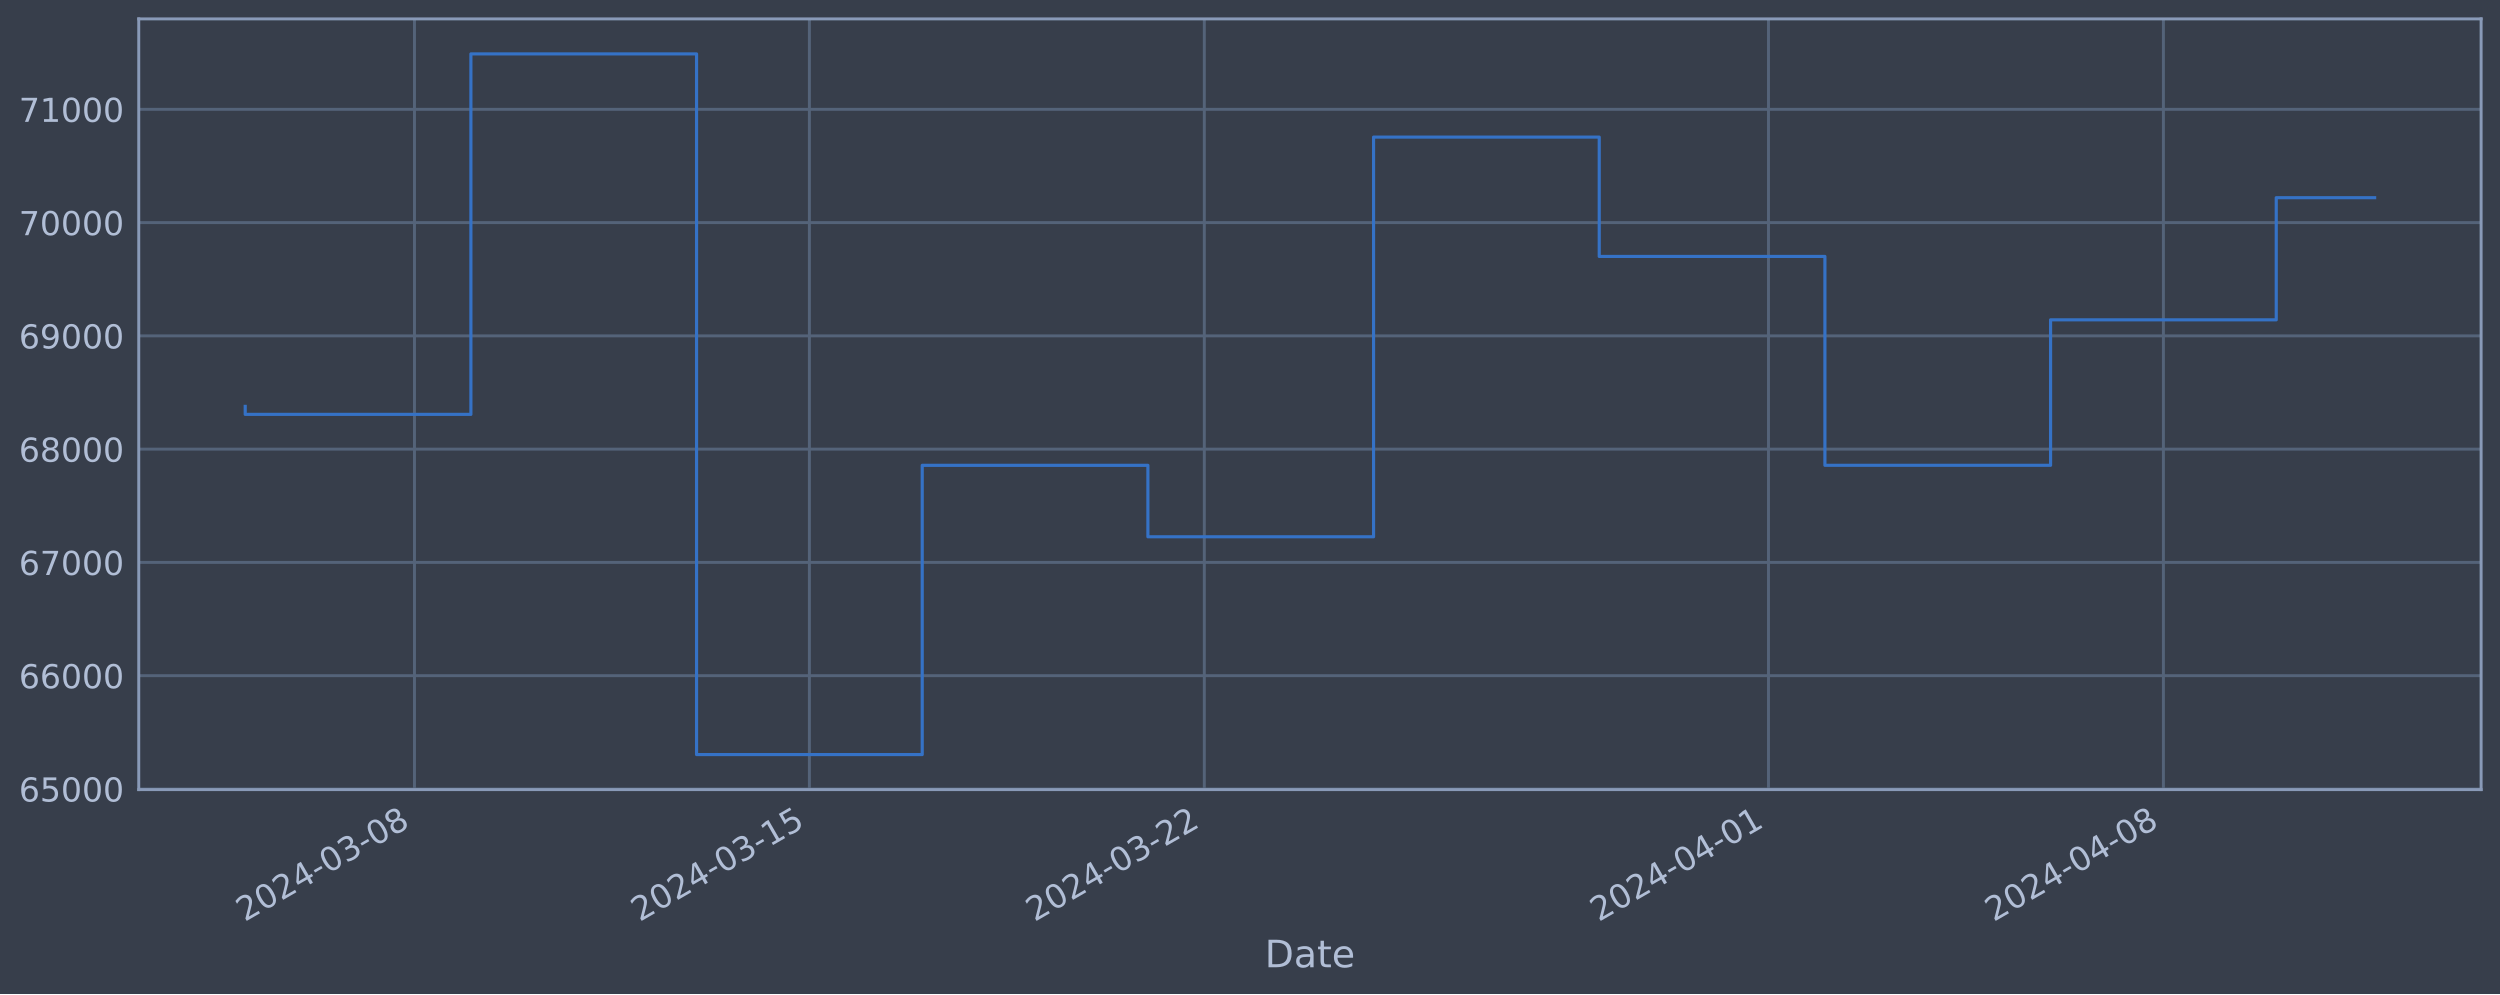
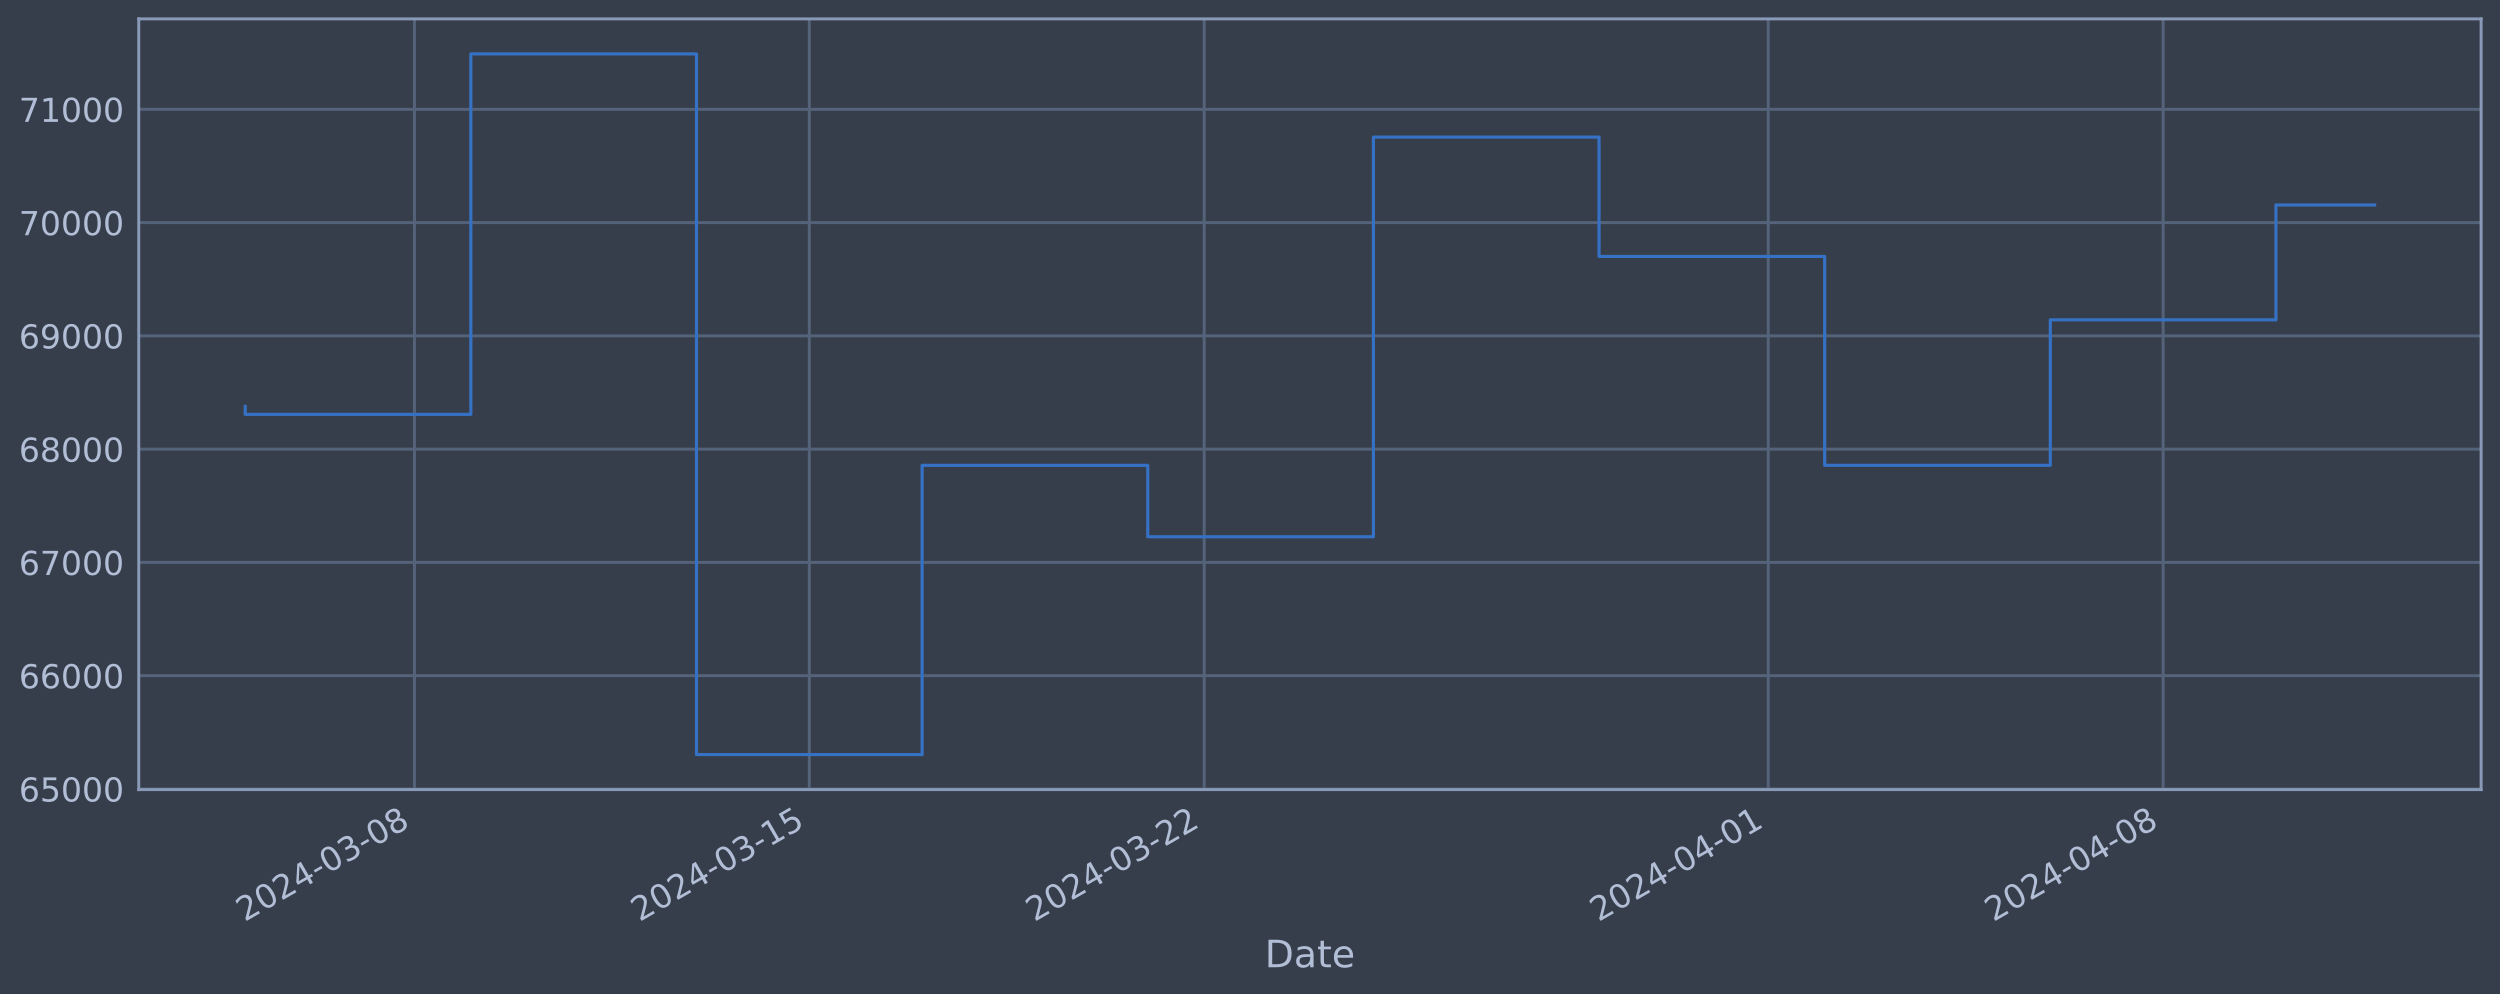
<svg xmlns="http://www.w3.org/2000/svg" xmlns:xlink="http://www.w3.org/1999/xlink" width="952.884pt" height="378.87pt" viewBox="0 0 952.884 378.87" version="1.1">
  <defs>
    <style type="text/css">*{stroke-linejoin: round; stroke-linecap: butt}</style>
  </defs>
  <g id="figure_1">
    <g id="patch_1">
      <path d="M 0 378.87  L 952.884 378.87  L 952.884 0  L 0 0  z " style="fill: #373e4b" />
    </g>
    <g id="axes_1">
      <g id="patch_2">
        <path d="M 52.884 300.96  L 945.684 300.96  L 945.684 7.2  L 52.884 7.2  z " style="fill: #373e4b" />
      </g>
      <g id="matplotlib.axis_1">
        <g id="xtick_1">
          <g id="line2d_1">
-             <path d="M 157.977 300.96  L 157.977 7.2  " clip-path="url(#pf79d8d4282)" style="fill: none; stroke: #546379; stroke-width: 1.12; stroke-linecap: square" />
+             <path d="M 157.967 300.96  L 157.967 7.2  " clip-path="url(#pd3e0ee060d)" style="fill: none; stroke: #546379; stroke-width: 1.12; stroke-linecap: square" />
          </g>
          <g id="line2d_2" />
          <g id="text_1">
-             <g style="fill: #b1bed6" transform="translate(93.25101 351.4642) rotate(-30) scale(0.126 -0.126)">
+             <g style="fill: #b1bed6" transform="translate(93.24187 351.4642) rotate(-30) scale(0.126 -0.126)">
              <defs>
                <path id="DejaVuSans-32" d="M 1228 531  L 3431 531  L 3431 0  L 469 0  L 469 531  Q 828 903 1448 1529  Q 2069 2156 2228 2338  Q 2531 2678 2651 2914  Q 2772 3150 2772 3378  Q 2772 3750 2511 3984  Q 2250 4219 1831 4219  Q 1534 4219 1204 4116  Q 875 4013 500 3803  L 500 4441  Q 881 4594 1212 4672  Q 1544 4750 1819 4750  Q 2544 4750 2975 4387  Q 3406 4025 3406 3419  Q 3406 3131 3298 2873  Q 3191 2616 2906 2266  Q 2828 2175 2409 1742  Q 1991 1309 1228 531  z " transform="scale(0.015625)" />
                <path id="DejaVuSans-30" d="M 2034 4250  Q 1547 4250 1301 3770  Q 1056 3291 1056 2328  Q 1056 1369 1301 889  Q 1547 409 2034 409  Q 2525 409 2770 889  Q 3016 1369 3016 2328  Q 3016 3291 2770 3770  Q 2525 4250 2034 4250  z M 2034 4750  Q 2819 4750 3233 4129  Q 3647 3509 3647 2328  Q 3647 1150 3233 529  Q 2819 -91 2034 -91  Q 1250 -91 836 529  Q 422 1150 422 2328  Q 422 3509 836 4129  Q 1250 4750 2034 4750  z " transform="scale(0.015625)" />
                <path id="DejaVuSans-34" d="M 2419 4116  L 825 1625  L 2419 1625  L 2419 4116  z M 2253 4666  L 3047 4666  L 3047 1625  L 3713 1625  L 3713 1100  L 3047 1100  L 3047 0  L 2419 0  L 2419 1100  L 313 1100  L 313 1709  L 2253 4666  z " transform="scale(0.015625)" />
                <path id="DejaVuSans-2d" d="M 313 2009  L 1997 2009  L 1997 1497  L 313 1497  L 313 2009  z " transform="scale(0.015625)" />
                <path id="DejaVuSans-33" d="M 2597 2516  Q 3050 2419 3304 2112  Q 3559 1806 3559 1356  Q 3559 666 3084 287  Q 2609 -91 1734 -91  Q 1441 -91 1130 -33  Q 819 25 488 141  L 488 750  Q 750 597 1062 519  Q 1375 441 1716 441  Q 2309 441 2620 675  Q 2931 909 2931 1356  Q 2931 1769 2642 2001  Q 2353 2234 1838 2234  L 1294 2234  L 1294 2753  L 1863 2753  Q 2328 2753 2575 2939  Q 2822 3125 2822 3475  Q 2822 3834 2567 4026  Q 2313 4219 1838 4219  Q 1578 4219 1281 4162  Q 984 4106 628 3988  L 628 4550  Q 988 4650 1302 4700  Q 1616 4750 1894 4750  Q 2613 4750 3031 4423  Q 3450 4097 3450 3541  Q 3450 3153 3228 2886  Q 3006 2619 2597 2516  z " transform="scale(0.015625)" />
                <path id="DejaVuSans-38" d="M 2034 2216  Q 1584 2216 1326 1975  Q 1069 1734 1069 1313  Q 1069 891 1326 650  Q 1584 409 2034 409  Q 2484 409 2743 651  Q 3003 894 3003 1313  Q 3003 1734 2745 1975  Q 2488 2216 2034 2216  z M 1403 2484  Q 997 2584 770 2862  Q 544 3141 544 3541  Q 544 4100 942 4425  Q 1341 4750 2034 4750  Q 2731 4750 3128 4425  Q 3525 4100 3525 3541  Q 3525 3141 3298 2862  Q 3072 2584 2669 2484  Q 3125 2378 3379 2068  Q 3634 1759 3634 1313  Q 3634 634 3220 271  Q 2806 -91 2034 -91  Q 1263 -91 848 271  Q 434 634 434 1313  Q 434 1759 690 2068  Q 947 2378 1403 2484  z M 1172 3481  Q 1172 3119 1398 2916  Q 1625 2713 2034 2713  Q 2441 2713 2670 2916  Q 2900 3119 2900 3481  Q 2900 3844 2670 4047  Q 2441 4250 2034 4250  Q 1625 4250 1398 4047  Q 1172 3844 1172 3481  z " transform="scale(0.015625)" />
              </defs>
              <use xlink:href="#DejaVuSans-32" />
              <use xlink:href="#DejaVuSans-30" x="63.623" />
              <use xlink:href="#DejaVuSans-32" x="127.246" />
              <use xlink:href="#DejaVuSans-34" x="190.869" />
              <use xlink:href="#DejaVuSans-2d" x="254.492" />
              <use xlink:href="#DejaVuSans-30" x="290.576" />
              <use xlink:href="#DejaVuSans-33" x="354.199" />
              <use xlink:href="#DejaVuSans-2d" x="417.822" />
              <use xlink:href="#DejaVuSans-30" x="453.906" />
              <use xlink:href="#DejaVuSans-38" x="517.529" />
            </g>
          </g>
        </g>
        <g id="xtick_2">
          <g id="line2d_3">
-             <path d="M 308.502 300.96  L 308.502 7.2  " clip-path="url(#pf79d8d4282)" style="fill: none; stroke: #546379; stroke-width: 1.12; stroke-linecap: square" />
+             <path d="M 308.472 300.96  L 308.472 7.2  " clip-path="url(#pd3e0ee060d)" style="fill: none; stroke: #546379; stroke-width: 1.12; stroke-linecap: square" />
          </g>
          <g id="line2d_4" />
          <g id="text_2">
-             <g style="fill: #b1bed6" transform="translate(243.7766 351.4642) rotate(-30) scale(0.126 -0.126)">
+             <g style="fill: #b1bed6" transform="translate(243.7461 351.4642) rotate(-30) scale(0.126 -0.126)">
              <defs>
                <path id="DejaVuSans-31" d="M 794 531  L 1825 531  L 1825 4091  L 703 3866  L 703 4441  L 1819 4666  L 2450 4666  L 2450 531  L 3481 531  L 3481 0  L 794 0  L 794 531  z " transform="scale(0.015625)" />
                <path id="DejaVuSans-35" d="M 691 4666  L 3169 4666  L 3169 4134  L 1269 4134  L 1269 2991  Q 1406 3038 1543 3061  Q 1681 3084 1819 3084  Q 2600 3084 3056 2656  Q 3513 2228 3513 1497  Q 3513 744 3044 326  Q 2575 -91 1722 -91  Q 1428 -91 1123 -41  Q 819 9 494 109  L 494 744  Q 775 591 1075 516  Q 1375 441 1709 441  Q 2250 441 2565 725  Q 2881 1009 2881 1497  Q 2881 1984 2565 2268  Q 2250 2553 1709 2553  Q 1456 2553 1204 2497  Q 953 2441 691 2322  L 691 4666  z " transform="scale(0.015625)" />
              </defs>
              <use xlink:href="#DejaVuSans-32" />
              <use xlink:href="#DejaVuSans-30" x="63.623" />
              <use xlink:href="#DejaVuSans-32" x="127.246" />
              <use xlink:href="#DejaVuSans-34" x="190.869" />
              <use xlink:href="#DejaVuSans-2d" x="254.492" />
              <use xlink:href="#DejaVuSans-30" x="290.576" />
              <use xlink:href="#DejaVuSans-33" x="354.199" />
              <use xlink:href="#DejaVuSans-2d" x="417.822" />
              <use xlink:href="#DejaVuSans-31" x="453.906" />
              <use xlink:href="#DejaVuSans-35" x="517.529" />
            </g>
          </g>
        </g>
        <g id="xtick_3">
          <g id="line2d_5">
-             <path d="M 459.028 300.96  L 459.028 7.2  " clip-path="url(#pf79d8d4282)" style="fill: none; stroke: #546379; stroke-width: 1.12; stroke-linecap: square" />
+             <path d="M 458.976 300.96  L 458.976 7.2  " clip-path="url(#pd3e0ee060d)" style="fill: none; stroke: #546379; stroke-width: 1.12; stroke-linecap: square" />
          </g>
          <g id="line2d_6" />
          <g id="text_3">
-             <g style="fill: #b1bed6" transform="translate(394.3021 351.4642) rotate(-30) scale(0.126 -0.126)">
+             <g style="fill: #b1bed6" transform="translate(394.2503 351.4642) rotate(-30) scale(0.126 -0.126)">
              <use xlink:href="#DejaVuSans-32" />
              <use xlink:href="#DejaVuSans-30" x="63.623" />
              <use xlink:href="#DejaVuSans-32" x="127.246" />
              <use xlink:href="#DejaVuSans-34" x="190.869" />
              <use xlink:href="#DejaVuSans-2d" x="254.492" />
              <use xlink:href="#DejaVuSans-30" x="290.576" />
              <use xlink:href="#DejaVuSans-33" x="354.199" />
              <use xlink:href="#DejaVuSans-2d" x="417.822" />
              <use xlink:href="#DejaVuSans-32" x="453.906" />
              <use xlink:href="#DejaVuSans-32" x="517.529" />
            </g>
          </g>
        </g>
        <g id="xtick_4">
          <g id="line2d_7">
-             <path d="M 674.064 300.96  L 674.064 7.2  " clip-path="url(#pf79d8d4282)" style="fill: none; stroke: #546379; stroke-width: 1.12; stroke-linecap: square" />
+             <path d="M 673.982 300.96  L 673.982 7.2  " clip-path="url(#pd3e0ee060d)" style="fill: none; stroke: #546379; stroke-width: 1.12; stroke-linecap: square" />
          </g>
          <g id="line2d_8" />
          <g id="text_4">
-             <g style="fill: #b1bed6" transform="translate(609.3386 351.4642) rotate(-30) scale(0.126 -0.126)">
+             <g style="fill: #b1bed6" transform="translate(609.2564 351.4642) rotate(-30) scale(0.126 -0.126)">
              <use xlink:href="#DejaVuSans-32" />
              <use xlink:href="#DejaVuSans-30" x="63.623" />
              <use xlink:href="#DejaVuSans-32" x="127.246" />
              <use xlink:href="#DejaVuSans-34" x="190.869" />
              <use xlink:href="#DejaVuSans-2d" x="254.492" />
              <use xlink:href="#DejaVuSans-30" x="290.576" />
              <use xlink:href="#DejaVuSans-34" x="354.199" />
              <use xlink:href="#DejaVuSans-2d" x="417.822" />
              <use xlink:href="#DejaVuSans-30" x="453.906" />
              <use xlink:href="#DejaVuSans-31" x="517.529" />
            </g>
          </g>
        </g>
        <g id="xtick_5">
          <g id="line2d_9">
-             <path d="M 824.59 300.96  L 824.59 7.2  " clip-path="url(#pf79d8d4282)" style="fill: none; stroke: #546379; stroke-width: 1.12; stroke-linecap: square" />
+             <path d="M 824.486 300.96  L 824.486 7.2  " clip-path="url(#pd3e0ee060d)" style="fill: none; stroke: #546379; stroke-width: 1.12; stroke-linecap: square" />
          </g>
          <g id="line2d_10" />
          <g id="text_5">
-             <g style="fill: #b1bed6" transform="translate(759.8642 351.4642) rotate(-30) scale(0.126 -0.126)">
+             <g style="fill: #b1bed6" transform="translate(759.7606 351.4642) rotate(-30) scale(0.126 -0.126)">
              <use xlink:href="#DejaVuSans-32" />
              <use xlink:href="#DejaVuSans-30" x="63.623" />
              <use xlink:href="#DejaVuSans-32" x="127.246" />
              <use xlink:href="#DejaVuSans-34" x="190.869" />
              <use xlink:href="#DejaVuSans-2d" x="254.492" />
              <use xlink:href="#DejaVuSans-30" x="290.576" />
              <use xlink:href="#DejaVuSans-34" x="354.199" />
              <use xlink:href="#DejaVuSans-2d" x="417.822" />
              <use xlink:href="#DejaVuSans-30" x="453.906" />
              <use xlink:href="#DejaVuSans-38" x="517.529" />
            </g>
          </g>
        </g>
        <g id="text_6">
          <g style="fill: #b1bed6" transform="translate(482.0746 368.6753) scale(0.144 -0.144)">
            <defs>
              <path id="DejaVuSans-44" d="M 1259 4147  L 1259 519  L 2022 519  Q 2988 519 3436 956  Q 3884 1394 3884 2338  Q 3884 3275 3436 3711  Q 2988 4147 2022 4147  L 1259 4147  z M 628 4666  L 1925 4666  Q 3281 4666 3915 4102  Q 4550 3538 4550 2338  Q 4550 1131 3912 565  Q 3275 0 1925 0  L 628 0  L 628 4666  z " transform="scale(0.015625)" />
              <path id="DejaVuSans-61" d="M 2194 1759  Q 1497 1759 1228 1600  Q 959 1441 959 1056  Q 959 750 1161 570  Q 1363 391 1709 391  Q 2188 391 2477 730  Q 2766 1069 2766 1631  L 2766 1759  L 2194 1759  z M 3341 1997  L 3341 0  L 2766 0  L 2766 531  Q 2569 213 2275 61  Q 1981 -91 1556 -91  Q 1019 -91 701 211  Q 384 513 384 1019  Q 384 1609 779 1909  Q 1175 2209 1959 2209  L 2766 2209  L 2766 2266  Q 2766 2663 2505 2880  Q 2244 3097 1772 3097  Q 1472 3097 1187 3025  Q 903 2953 641 2809  L 641 3341  Q 956 3463 1253 3523  Q 1550 3584 1831 3584  Q 2591 3584 2966 3190  Q 3341 2797 3341 1997  z " transform="scale(0.015625)" />
              <path id="DejaVuSans-74" d="M 1172 4494  L 1172 3500  L 2356 3500  L 2356 3053  L 1172 3053  L 1172 1153  Q 1172 725 1289 603  Q 1406 481 1766 481  L 2356 481  L 2356 0  L 1766 0  Q 1100 0 847 248  Q 594 497 594 1153  L 594 3053  L 172 3053  L 172 3500  L 594 3500  L 594 4494  L 1172 4494  z " transform="scale(0.015625)" />
              <path id="DejaVuSans-65" d="M 3597 1894  L 3597 1613  L 953 1613  Q 991 1019 1311 708  Q 1631 397 2203 397  Q 2534 397 2845 478  Q 3156 559 3463 722  L 3463 178  Q 3153 47 2828 -22  Q 2503 -91 2169 -91  Q 1331 -91 842 396  Q 353 884 353 1716  Q 353 2575 817 3079  Q 1281 3584 2069 3584  Q 2775 3584 3186 3129  Q 3597 2675 3597 1894  z M 3022 2063  Q 3016 2534 2758 2815  Q 2500 3097 2075 3097  Q 1594 3097 1305 2825  Q 1016 2553 972 2059  L 3022 2063  z " transform="scale(0.015625)" />
            </defs>
            <use xlink:href="#DejaVuSans-44" />
            <use xlink:href="#DejaVuSans-61" x="77.002" />
            <use xlink:href="#DejaVuSans-74" x="138.281" />
            <use xlink:href="#DejaVuSans-65" x="177.49" />
          </g>
        </g>
      </g>
      <g id="matplotlib.axis_2">
        <g id="ytick_1">
          <g id="line2d_11">
-             <path d="M 52.884 300.718  L 945.684 300.718  " clip-path="url(#pf79d8d4282)" style="fill: none; stroke: #546379; stroke-width: 1.12; stroke-linecap: square" />
+             <path d="M 52.884 300.718  L 945.684 300.718  " clip-path="url(#pd3e0ee060d)" style="fill: none; stroke: #546379; stroke-width: 1.12; stroke-linecap: square" />
          </g>
          <g id="line2d_12" />
          <g id="text_7">
            <g style="fill: #b1bed6" transform="translate(7.2 305.5049) scale(0.126 -0.126)">
              <defs>
                <path id="DejaVuSans-36" d="M 2113 2584  Q 1688 2584 1439 2293  Q 1191 2003 1191 1497  Q 1191 994 1439 701  Q 1688 409 2113 409  Q 2538 409 2786 701  Q 3034 994 3034 1497  Q 3034 2003 2786 2293  Q 2538 2584 2113 2584  z M 3366 4563  L 3366 3988  Q 3128 4100 2886 4159  Q 2644 4219 2406 4219  Q 1781 4219 1451 3797  Q 1122 3375 1075 2522  Q 1259 2794 1537 2939  Q 1816 3084 2150 3084  Q 2853 3084 3261 2657  Q 3669 2231 3669 1497  Q 3669 778 3244 343  Q 2819 -91 2113 -91  Q 1303 -91 875 529  Q 447 1150 447 2328  Q 447 3434 972 4092  Q 1497 4750 2381 4750  Q 2619 4750 2861 4703  Q 3103 4656 3366 4563  z " transform="scale(0.015625)" />
              </defs>
              <use xlink:href="#DejaVuSans-36" />
              <use xlink:href="#DejaVuSans-35" x="63.623" />
              <use xlink:href="#DejaVuSans-30" x="127.246" />
              <use xlink:href="#DejaVuSans-30" x="190.869" />
              <use xlink:href="#DejaVuSans-30" x="254.492" />
            </g>
          </g>
        </g>
        <g id="ytick_2">
          <g id="line2d_13">
-             <path d="M 52.884 257.544  L 945.684 257.544  " clip-path="url(#pf79d8d4282)" style="fill: none; stroke: #546379; stroke-width: 1.12; stroke-linecap: square" />
+             <path d="M 52.884 257.544  L 945.684 257.544  " clip-path="url(#pd3e0ee060d)" style="fill: none; stroke: #546379; stroke-width: 1.12; stroke-linecap: square" />
          </g>
          <g id="line2d_14" />
          <g id="text_8">
            <g style="fill: #b1bed6" transform="translate(7.2 262.331) scale(0.126 -0.126)">
              <use xlink:href="#DejaVuSans-36" />
              <use xlink:href="#DejaVuSans-36" x="63.623" />
              <use xlink:href="#DejaVuSans-30" x="127.246" />
              <use xlink:href="#DejaVuSans-30" x="190.869" />
              <use xlink:href="#DejaVuSans-30" x="254.492" />
            </g>
          </g>
        </g>
        <g id="ytick_3">
          <g id="line2d_15">
-             <path d="M 52.884 214.37  L 945.684 214.37  " clip-path="url(#pf79d8d4282)" style="fill: none; stroke: #546379; stroke-width: 1.12; stroke-linecap: square" />
+             <path d="M 52.884 214.37  L 945.684 214.37  " clip-path="url(#pd3e0ee060d)" style="fill: none; stroke: #546379; stroke-width: 1.12; stroke-linecap: square" />
          </g>
          <g id="line2d_16" />
          <g id="text_9">
            <g style="fill: #b1bed6" transform="translate(7.2 219.157) scale(0.126 -0.126)">
              <defs>
                <path id="DejaVuSans-37" d="M 525 4666  L 3525 4666  L 3525 4397  L 1831 0  L 1172 0  L 2766 4134  L 525 4134  L 525 4666  z " transform="scale(0.015625)" />
              </defs>
              <use xlink:href="#DejaVuSans-36" />
              <use xlink:href="#DejaVuSans-37" x="63.623" />
              <use xlink:href="#DejaVuSans-30" x="127.246" />
              <use xlink:href="#DejaVuSans-30" x="190.869" />
              <use xlink:href="#DejaVuSans-30" x="254.492" />
            </g>
          </g>
        </g>
        <g id="ytick_4">
          <g id="line2d_17">
-             <path d="M 52.884 171.196  L 945.684 171.196  " clip-path="url(#pf79d8d4282)" style="fill: none; stroke: #546379; stroke-width: 1.12; stroke-linecap: square" />
+             <path d="M 52.884 171.196  L 945.684 171.196  " clip-path="url(#pd3e0ee060d)" style="fill: none; stroke: #546379; stroke-width: 1.12; stroke-linecap: square" />
          </g>
          <g id="line2d_18" />
          <g id="text_10">
            <g style="fill: #b1bed6" transform="translate(7.2 175.9831) scale(0.126 -0.126)">
              <use xlink:href="#DejaVuSans-36" />
              <use xlink:href="#DejaVuSans-38" x="63.623" />
              <use xlink:href="#DejaVuSans-30" x="127.246" />
              <use xlink:href="#DejaVuSans-30" x="190.869" />
              <use xlink:href="#DejaVuSans-30" x="254.492" />
            </g>
          </g>
        </g>
        <g id="ytick_5">
          <g id="line2d_19">
-             <path d="M 52.884 128.022  L 945.684 128.022  " clip-path="url(#pf79d8d4282)" style="fill: none; stroke: #546379; stroke-width: 1.12; stroke-linecap: square" />
+             <path d="M 52.884 128.022  L 945.684 128.022  " clip-path="url(#pd3e0ee060d)" style="fill: none; stroke: #546379; stroke-width: 1.12; stroke-linecap: square" />
          </g>
          <g id="line2d_20" />
          <g id="text_11">
            <g style="fill: #b1bed6" transform="translate(7.2 132.8092) scale(0.126 -0.126)">
              <defs>
                <path id="DejaVuSans-39" d="M 703 97  L 703 672  Q 941 559 1184 500  Q 1428 441 1663 441  Q 2288 441 2617 861  Q 2947 1281 2994 2138  Q 2813 1869 2534 1725  Q 2256 1581 1919 1581  Q 1219 1581 811 2004  Q 403 2428 403 3163  Q 403 3881 828 4315  Q 1253 4750 1959 4750  Q 2769 4750 3195 4129  Q 3622 3509 3622 2328  Q 3622 1225 3098 567  Q 2575 -91 1691 -91  Q 1453 -91 1209 -44  Q 966 3 703 97  z M 1959 2075  Q 2384 2075 2632 2365  Q 2881 2656 2881 3163  Q 2881 3666 2632 3958  Q 2384 4250 1959 4250  Q 1534 4250 1286 3958  Q 1038 3666 1038 3163  Q 1038 2656 1286 2365  Q 1534 2075 1959 2075  z " transform="scale(0.015625)" />
              </defs>
              <use xlink:href="#DejaVuSans-36" />
              <use xlink:href="#DejaVuSans-39" x="63.623" />
              <use xlink:href="#DejaVuSans-30" x="127.246" />
              <use xlink:href="#DejaVuSans-30" x="190.869" />
              <use xlink:href="#DejaVuSans-30" x="254.492" />
            </g>
          </g>
        </g>
        <g id="ytick_6">
          <g id="line2d_21">
-             <path d="M 52.884 84.848  L 945.684 84.848  " clip-path="url(#pf79d8d4282)" style="fill: none; stroke: #546379; stroke-width: 1.12; stroke-linecap: square" />
+             <path d="M 52.884 84.848  L 945.684 84.848  " clip-path="url(#pd3e0ee060d)" style="fill: none; stroke: #546379; stroke-width: 1.12; stroke-linecap: square" />
          </g>
          <g id="line2d_22" />
          <g id="text_12">
            <g style="fill: #b1bed6" transform="translate(7.2 89.63523) scale(0.126 -0.126)">
              <use xlink:href="#DejaVuSans-37" />
              <use xlink:href="#DejaVuSans-30" x="63.623" />
              <use xlink:href="#DejaVuSans-30" x="127.246" />
              <use xlink:href="#DejaVuSans-30" x="190.869" />
              <use xlink:href="#DejaVuSans-30" x="254.492" />
            </g>
          </g>
        </g>
        <g id="ytick_7">
          <g id="line2d_23">
-             <path d="M 52.884 41.674  L 945.684 41.674  " clip-path="url(#pf79d8d4282)" style="fill: none; stroke: #546379; stroke-width: 1.12; stroke-linecap: square" />
+             <path d="M 52.884 41.674  L 945.684 41.674  " clip-path="url(#pd3e0ee060d)" style="fill: none; stroke: #546379; stroke-width: 1.12; stroke-linecap: square" />
          </g>
          <g id="line2d_24" />
          <g id="text_13">
            <g style="fill: #b1bed6" transform="translate(7.2 46.4613) scale(0.126 -0.126)">
              <use xlink:href="#DejaVuSans-37" />
              <use xlink:href="#DejaVuSans-31" x="63.623" />
              <use xlink:href="#DejaVuSans-30" x="127.246" />
              <use xlink:href="#DejaVuSans-30" x="190.869" />
              <use xlink:href="#DejaVuSans-30" x="254.492" />
            </g>
          </g>
        </g>
      </g>
      <g id="line2d_25">
-         <path d="M 93.466 154.891  L 93.466 157.946  L 179.48 157.946  L 179.48 20.553  L 265.495 20.553  L 265.495 287.607  L 351.509 287.607  L 351.509 177.362  L 437.524 177.362  L 437.524 204.598  L 523.539 204.598  L 523.539 52.265  L 609.553 52.265  L 609.553 97.744  L 695.568 97.744  L 695.568 177.352  L 781.582 177.352  L 781.582 121.902  L 867.597 121.902  L 867.597 75.359  L 905.102 75.359  " clip-path="url(#pf79d8d4282)" style="fill: none; stroke: #3572c6; stroke-width: 1.2; stroke-linecap: square" />
+         <path d="M 93.466 154.891  L 93.466 157.946  L 179.468 157.946  L 179.468 20.553  L 265.47 20.553  L 265.47 287.607  L 351.473 287.607  L 351.473 177.362  L 437.475 177.362  L 437.475 204.598  L 523.478 204.598  L 523.478 52.265  L 609.48 52.265  L 609.48 97.744  L 695.482 97.744  L 695.482 177.352  L 781.485 177.352  L 781.485 121.902  L 867.487 121.902  L 867.487 78.116  L 905.102 78.116  " clip-path="url(#pd3e0ee060d)" style="fill: none; stroke: #3572c6; stroke-width: 1.2; stroke-linecap: square" />
      </g>
      <g id="patch_3">
        <path d="M 52.884 300.96  L 52.884 7.2  " style="fill: none; stroke: #899ab8; stroke-width: 1.12; stroke-linejoin: miter; stroke-linecap: square" />
      </g>
      <g id="patch_4">
        <path d="M 945.684 300.96  L 945.684 7.2  " style="fill: none; stroke: #899ab8; stroke-width: 1.12; stroke-linejoin: miter; stroke-linecap: square" />
      </g>
      <g id="patch_5">
        <path d="M 52.884 300.96  L 945.684 300.96  " style="fill: none; stroke: #899ab8; stroke-width: 1.12; stroke-linejoin: miter; stroke-linecap: square" />
      </g>
      <g id="patch_6">
        <path d="M 52.884 7.2  L 945.684 7.2  " style="fill: none; stroke: #899ab8; stroke-width: 1.12; stroke-linejoin: miter; stroke-linecap: square" />
      </g>
    </g>
  </g>
  <defs>
-     <clipPath id="pf79d8d4282">
+     <clipPath id="pd3e0ee060d">
      <rect x="52.884" y="7.2" width="892.8" height="293.76" />
    </clipPath>
  </defs>
</svg>
